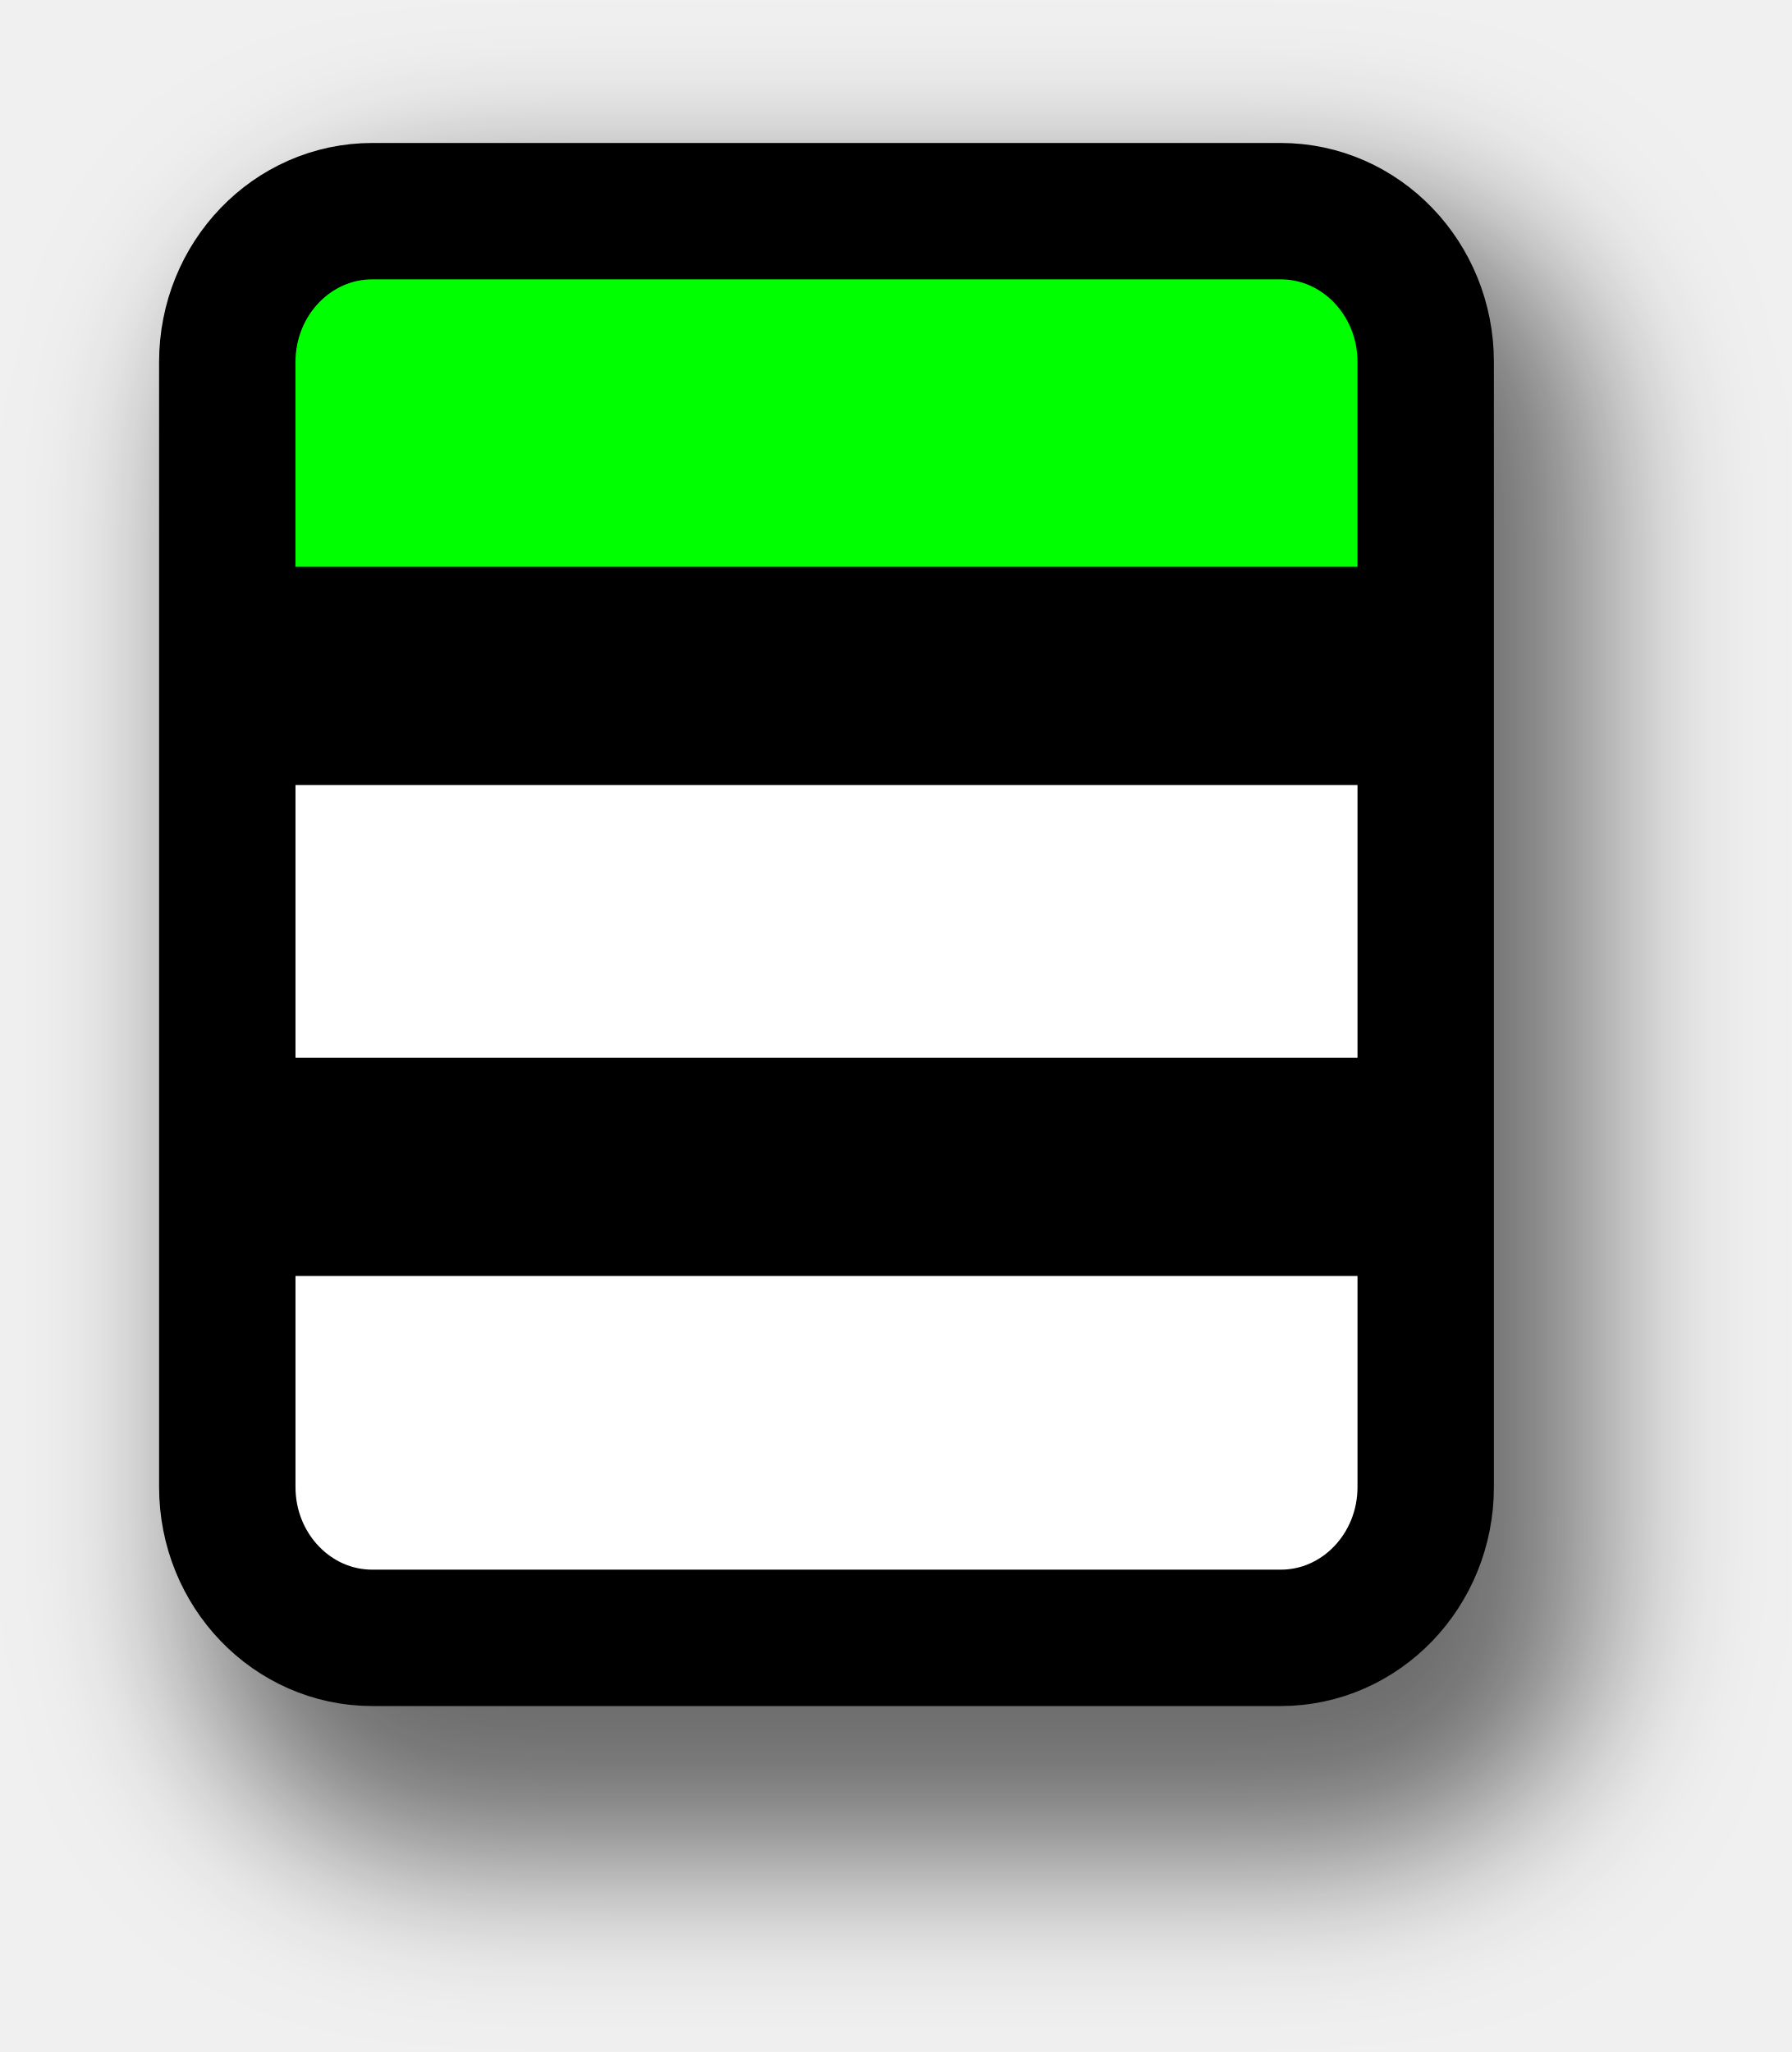
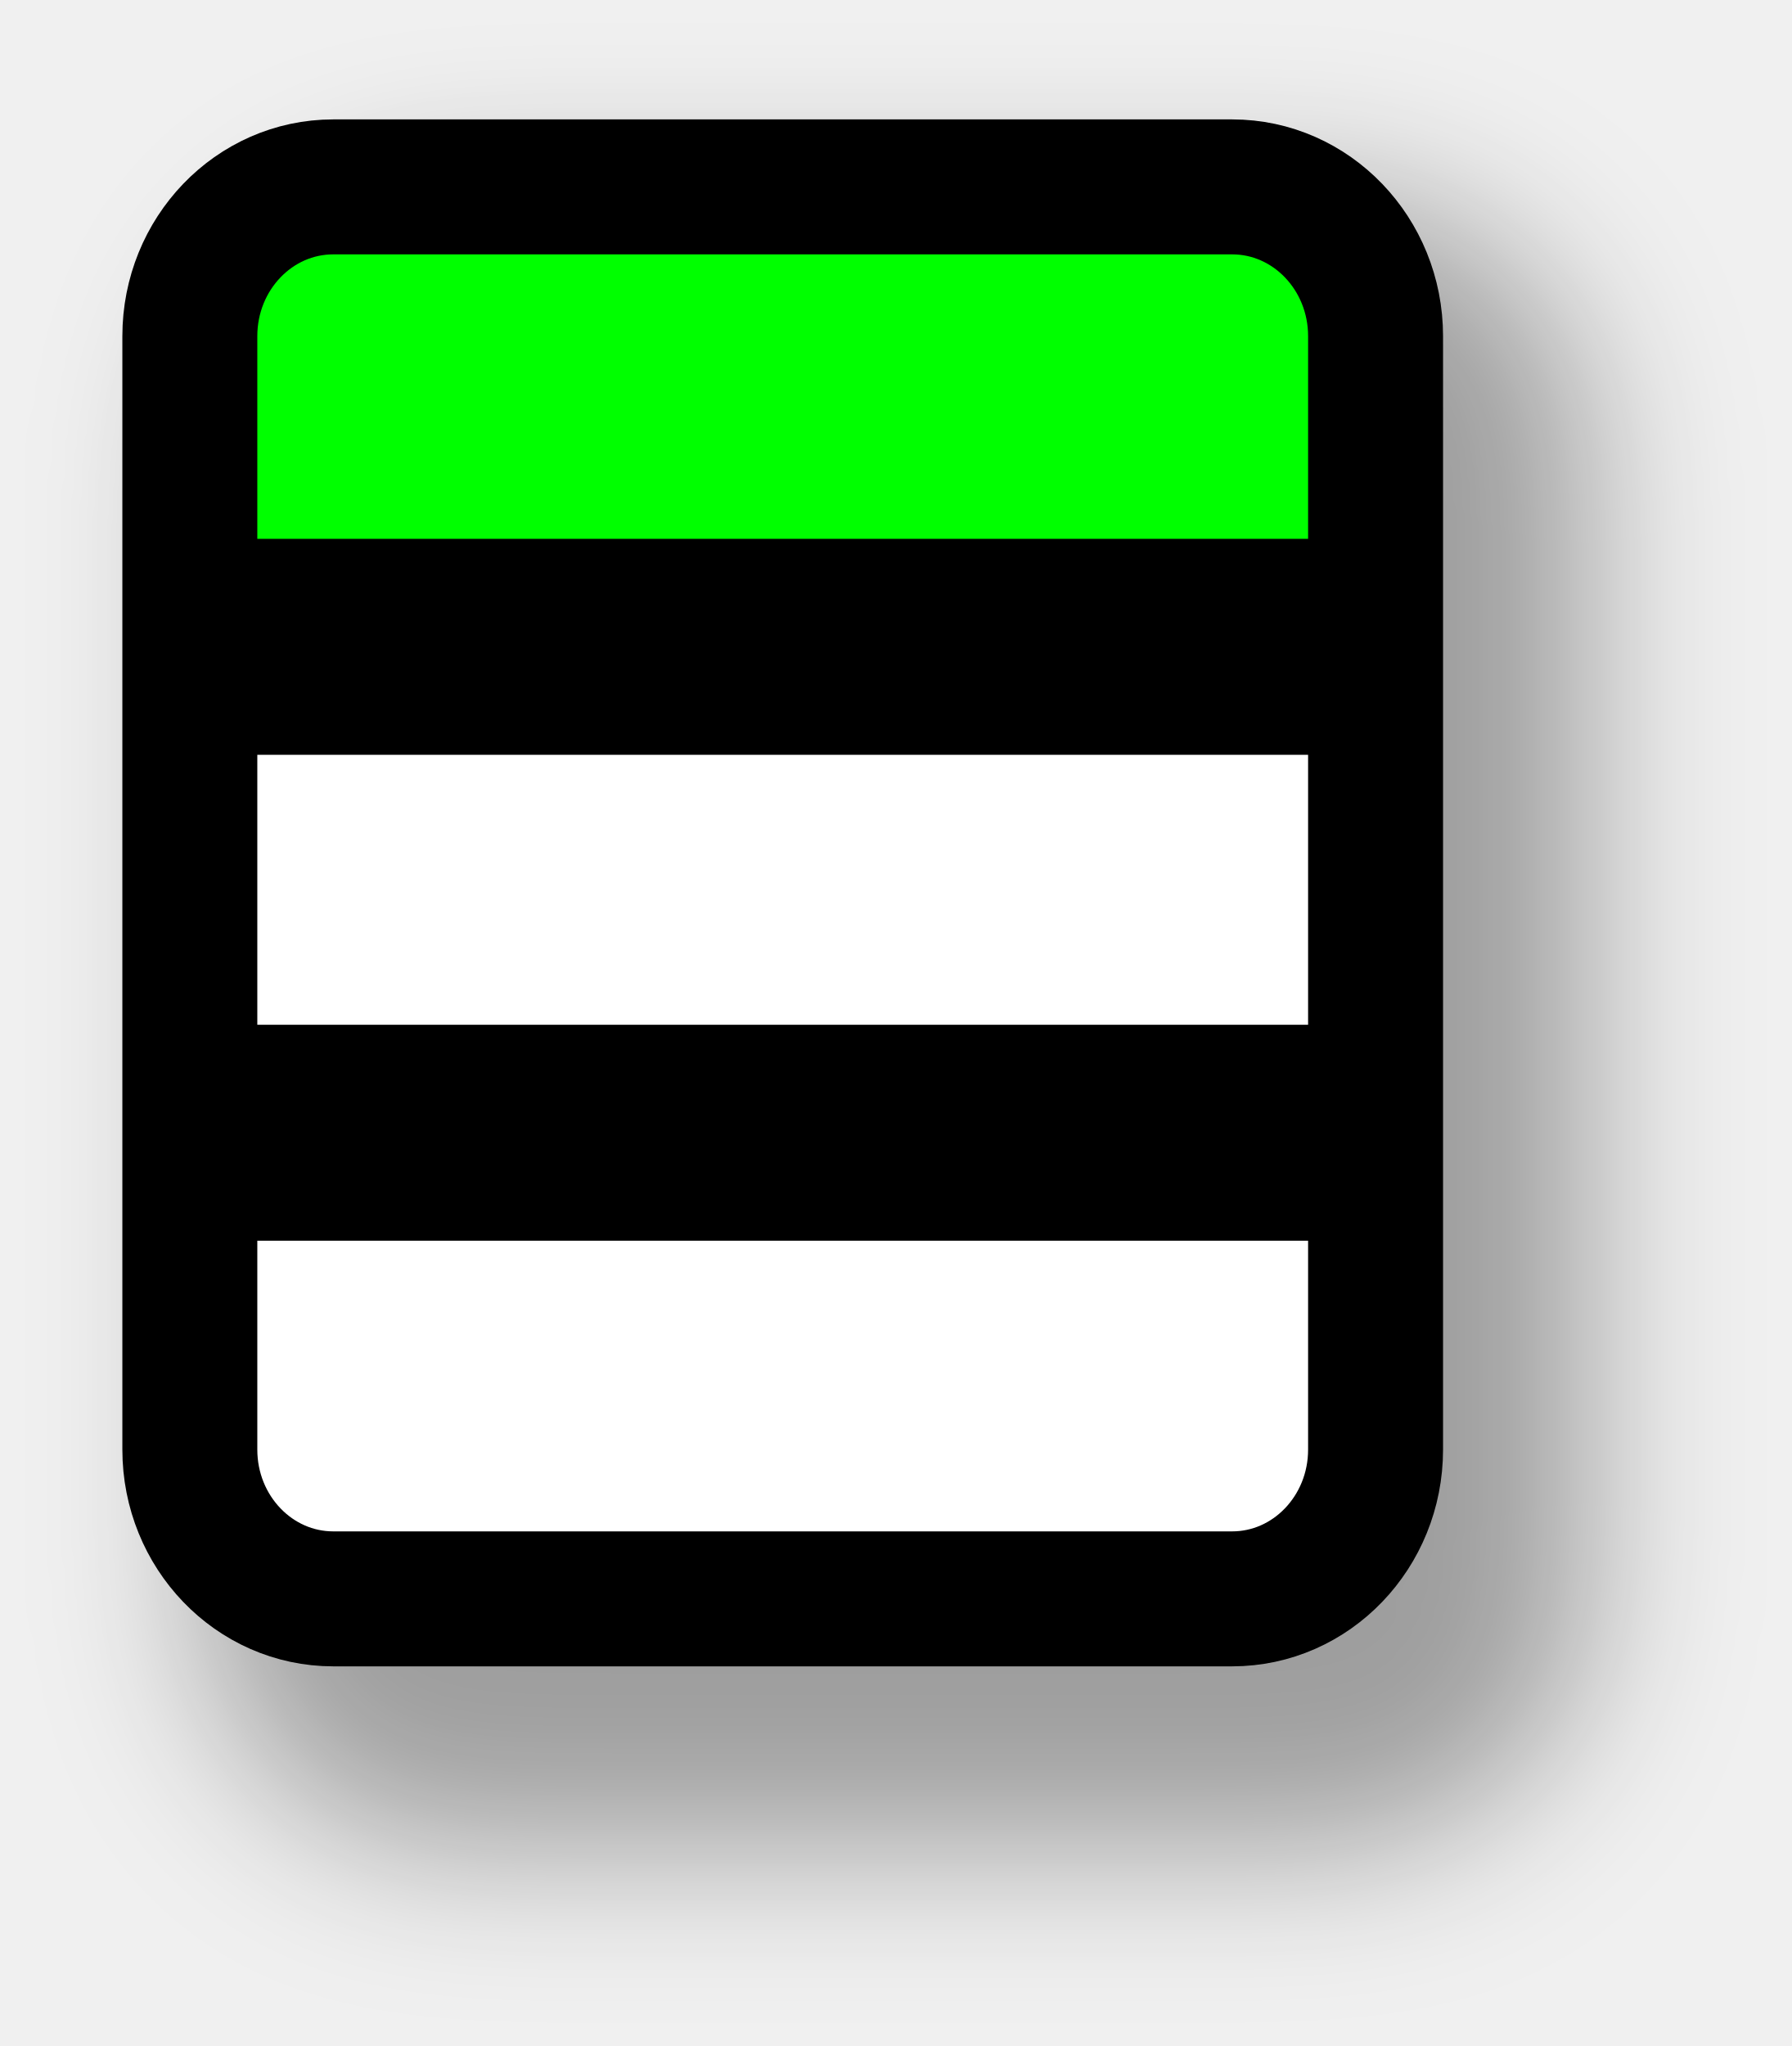
- <svg xmlns="http://www.w3.org/2000/svg" xmlns:xlink="http://www.w3.org/1999/xlink" width="119.662" height="137.042" id="svg3869" version="1.1">
+ <svg xmlns="http://www.w3.org/2000/svg" xmlns:xlink="http://www.w3.org/1999/xlink" width="120.939" height="138.065" id="svg3869" version="1.1">
  <defs id="defs3871">
-     <filter id="filter3768" x="-0.147" width="1.293" y="-0.12" height="1.24" color-interpolation-filters="sRGB">
+     <filter id="filter3768" x="-0.147" width="1.293" y="-0.12" height="1.24" style="color-interpolation-filters:sRGB">
      <feGaussianBlur stdDeviation="5.444" id="feGaussianBlur3770" />
    </filter>
  </defs>
-   <g id="layer1" transform="translate(-9.234283,-925.1558)">
-     <path xlink:href="#rect2995" style="opacity:0.55;fill:#000000;fill-opacity:1;stroke:none;filter:url(#filter3768)" id="path3779" d="m 35.031,932.5 c -9.502,0 -17.375,7.873 -17.375,17.375 l 0,78.594 c 0,9.502 7.873,17.375 17.375,17.375 l 58.781,0 c 9.502,0 17.375,-7.873 17.375,-17.375 l 0,-78.594 c 0,-9.502 -7.873,-17.375 -17.375,-17.375 l -58.781,0 z" transform="matrix(1,0,0,0.9825581,4.643281,21.75768)" />
+   <g id="layer1" transform="translate(-11.59959,-926.6468)">
+     <path xlink:href="#rect2995" style="opacity:0.34;fill:#000000;fill-opacity:1;stroke:none;filter:url(#filter3768)" id="path3779" d="m 35.037,932.506 c -9.508,0 -17.375,7.87 -17.375,17.377 l 0,78.586 c 0,9.507 7.868,17.375 17.375,17.375 l 58.777,0 c 9.507,0 17.375,-7.868 17.375,-17.375 l 0,-78.586 c 0,-9.507 -7.867,-17.377 -17.375,-17.377 l -58.777,0 z" transform="matrix(1,0,0,0.9825581,7.643281,23.75768)" />
    <rect style="fill:#ffffff;fill-opacity:1;stroke:none" id="rect2995" width="79.853" height="99.662" x="24.499" y="939.344" ry="10.538" />
-     <path style="font-size:medium;font-style:normal;font-variant:normal;font-weight:normal;font-stretch:normal;text-indent:0;text-align:start;text-decoration:none;line-height:normal;letter-spacing:normal;word-spacing:normal;text-transform:none;direction:ltr;block-progression:tb;writing-mode:lr-tb;text-anchor:start;baseline-shift:baseline;color:#000000;fill:#00ff00;fill-opacity:1;fill-rule:nonzero;stroke:none;stroke-width:5.3;marker:none;visibility:visible;display:inline;overflow:visible;enable-background:accumulate;font-family:Sans;-inkscape-font-specification:Sans" d="m 25.893,939.689 0,27.506 77.811,0 0,-27.506 z" id="path3767" />
-     <path style="fill:#ffffff;fill-opacity:0.803;stroke:#000000;stroke-width:14.573;stroke-linecap:butt;stroke-linejoin:miter;stroke-miterlimit:4;stroke-opacity:1;stroke-dasharray:none;stroke-dashoffset:0" d="m 27.03,970.295 75.535,0" id="path3765" />
+     <path style="color:#000000;font-style:normal;font-variant:normal;font-weight:normal;font-stretch:normal;font-size:medium;line-height:normal;font-family:Sans;-inkscape-font-specification:Sans;text-indent:0;text-align:start;text-decoration:none;text-decoration-line:none;text-decoration-color:currentColor;letter-spacing:normal;word-spacing:normal;text-transform:none;direction:ltr;block-progression:tb;writing-mode:lr-tb;baseline-shift:baseline;text-anchor:start;display:inline;overflow:visible;visibility:visible;fill:#00ff00;fill-opacity:1;fill-rule:nonzero;stroke:none;stroke-width:5.3;marker:none;enable-background:accumulate" d="m 25.893,939.689 0,27.506 77.811,0 0,-27.506 z" id="path3767" />
+     <path style="fill:#ffffff;fill-opacity:0.803;stroke:#000000;stroke-width:14.573;stroke-linecap:butt;stroke-linejoin:miter;stroke-miterlimit:4;stroke-dasharray:none;stroke-dashoffset:0;stroke-opacity:1" d="m 27.03,970.295 75.535,0" id="path3765" />
    <rect ry="10.075" y="939.258" x="24.412" height="95.281" width="80.027" id="rect3773" style="fill:none;stroke:#000000;stroke-width:9.108;stroke-miterlimit:4;stroke-dasharray:none" rx="9.682" />
-     <path id="path3775" d="m 27.03,1003.085 75.535,0" style="fill:#ffffff;fill-opacity:0.803;stroke:#000000;stroke-width:14.573;stroke-linecap:butt;stroke-linejoin:miter;stroke-miterlimit:4;stroke-opacity:1;stroke-dasharray:none;stroke-dashoffset:0" />
+     <path id="path3775" d="m 27.03,1003.085 75.535,0" style="fill:#ffffff;fill-opacity:0.803;stroke:#000000;stroke-width:14.573;stroke-linecap:butt;stroke-linejoin:miter;stroke-miterlimit:4;stroke-dasharray:none;stroke-dashoffset:0;stroke-opacity:1" />
  </g>
</svg>
